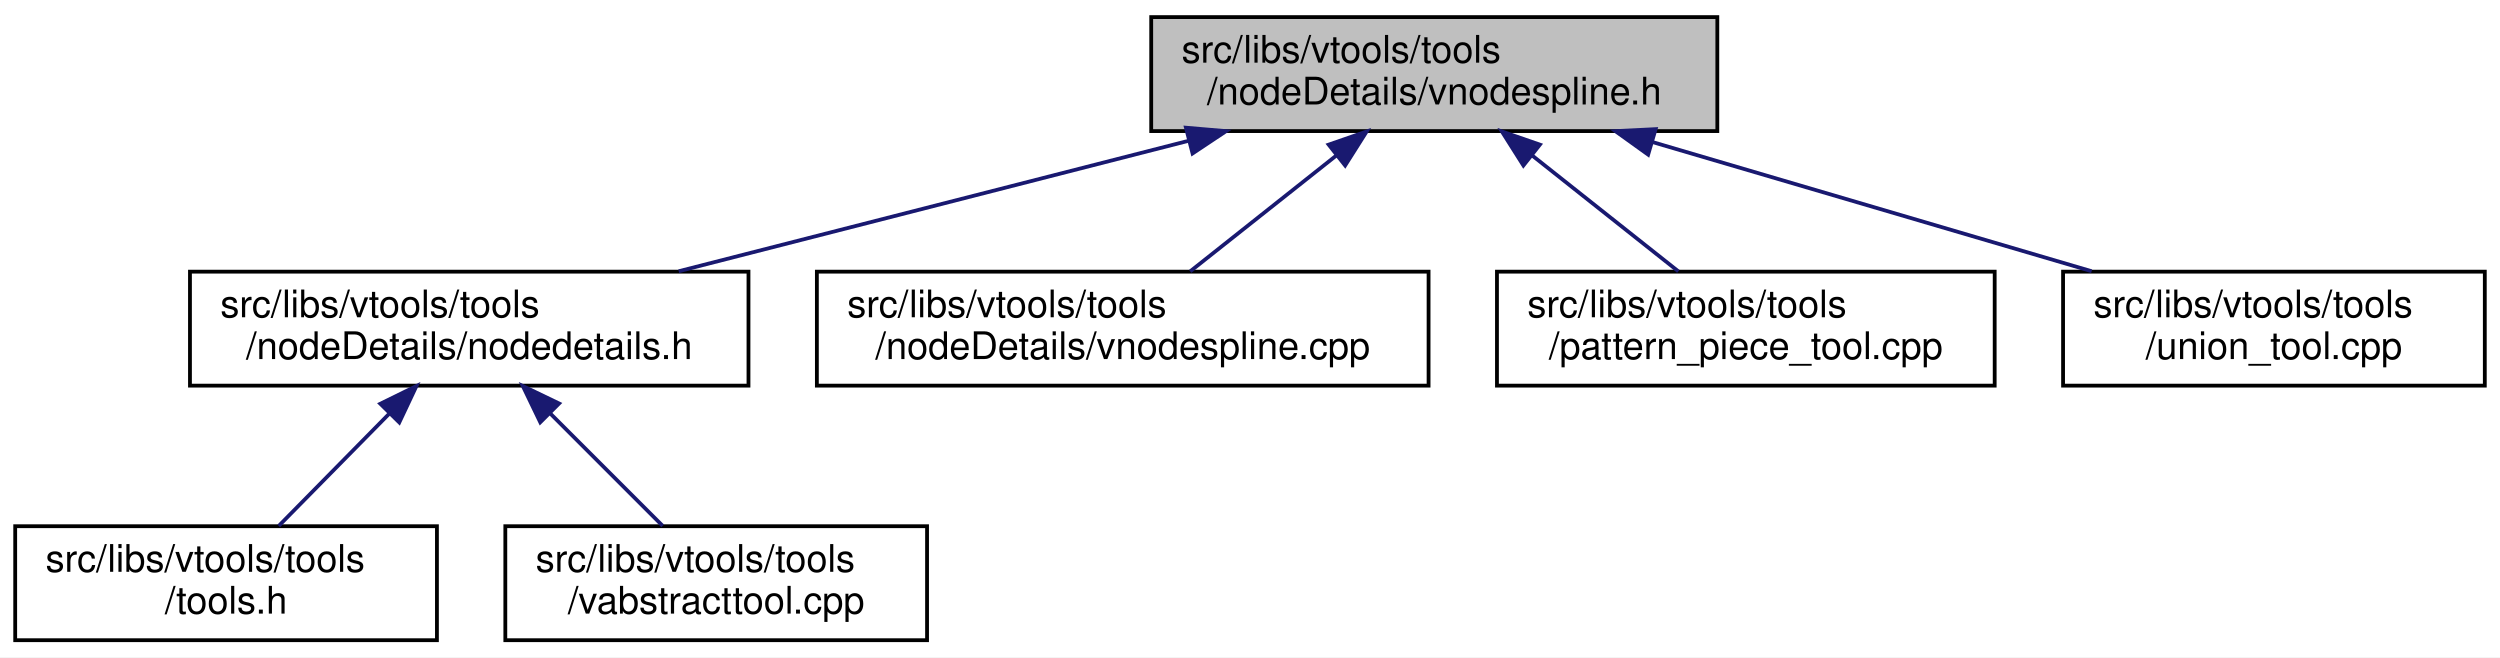
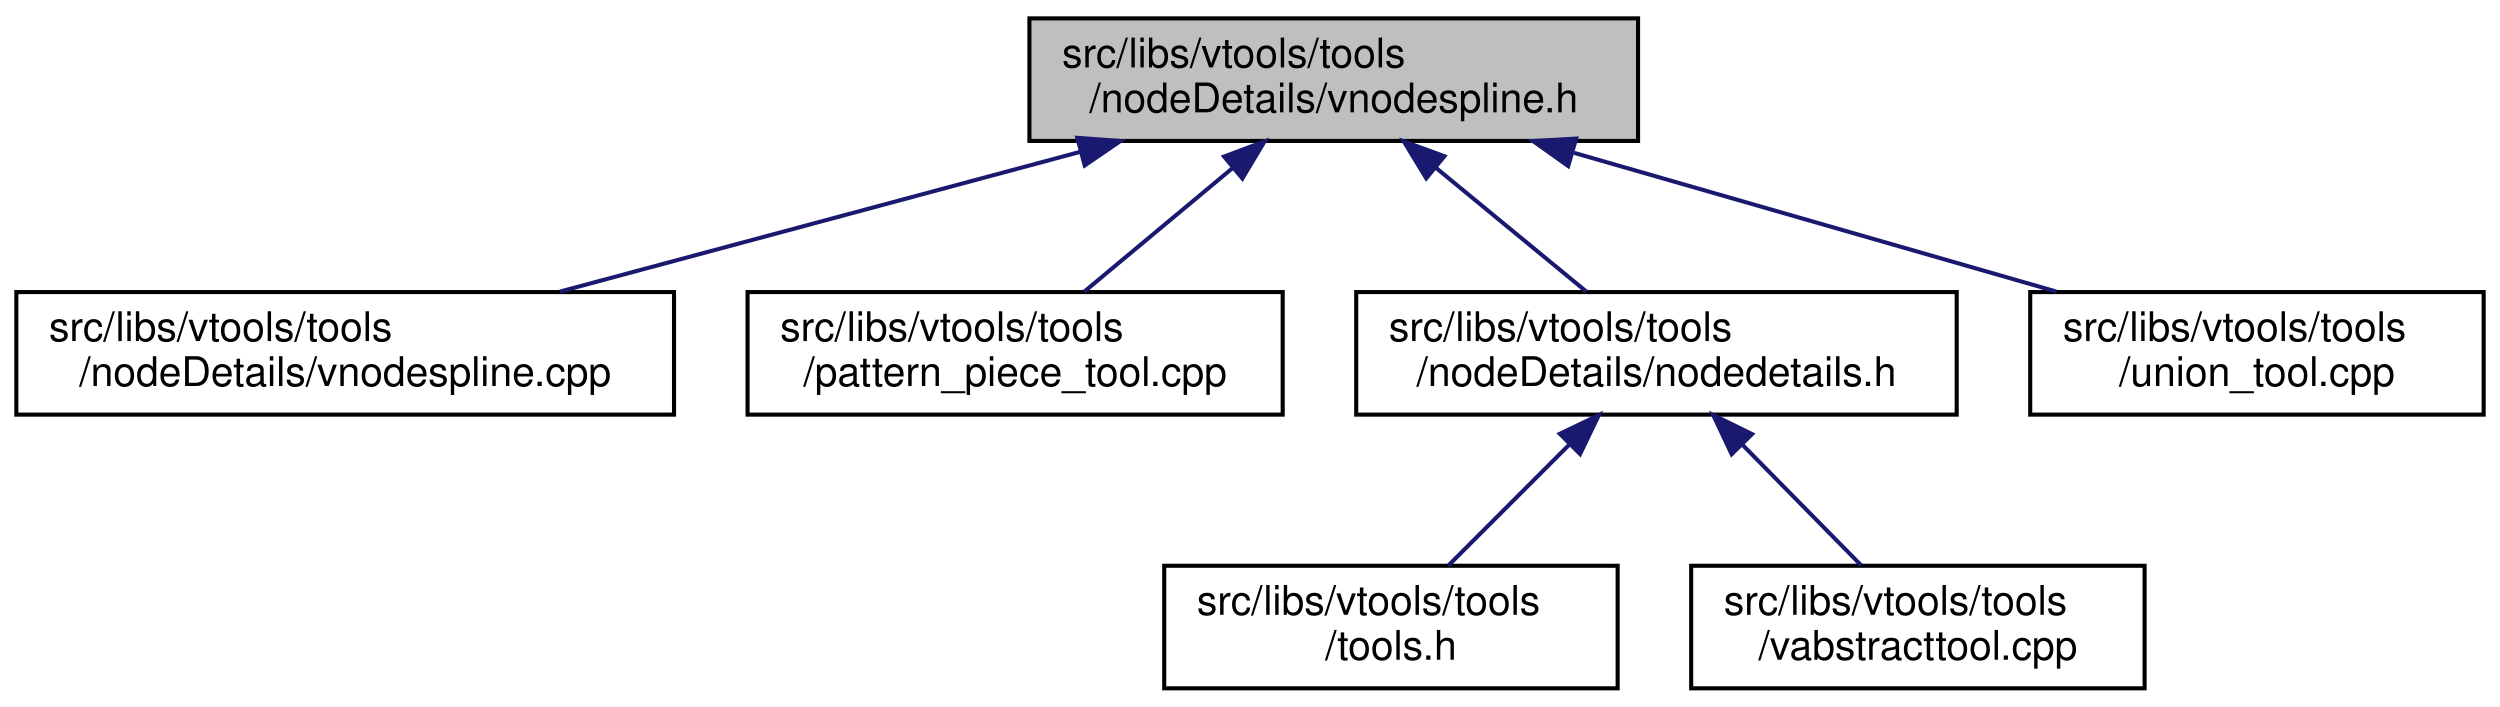
- <svg xmlns="http://www.w3.org/2000/svg" xmlns:xlink="http://www.w3.org/1999/xlink" width="658pt" height="173pt" viewBox="0.00 0.00 658.00 173.00">
+ <svg xmlns="http://www.w3.org/2000/svg" xmlns:xlink="http://www.w3.org/1999/xlink" width="612pt" height="173pt" viewBox="0.00 0.00 612.00 173.00">
  <g id="graph0" class="graph" transform="scale(1 1) rotate(0) translate(4 169)">
-     <polygon fill="white" stroke="transparent" points="-4,4 -4,-169 654,-169 654,4 -4,4" />
+     <polygon fill="white" stroke="transparent" points="-4,4 -4,-169 608,-169 608,4 -4,4" />
    <g id="node1" class="node">
      <g id="a_node1">
        <a xlink:title=" ">
-           <polygon fill="#bfbfbf" stroke="black" points="299,-134.5 299,-164.5 448,-164.5 448,-134.5 299,-134.5" />
-           <text text-anchor="start" x="307" y="-152.5" font-family="Helvetica,sans-Serif" font-size="10.00">src/libs/vtools/tools</text>
-           <text text-anchor="middle" x="373.5" y="-141.5" font-family="Helvetica,sans-Serif" font-size="10.00">/nodeDetails/vnodespline.h</text>
+           <polygon fill="#bfbfbf" stroke="black" points="248,-134.5 248,-164.5 397,-164.5 397,-134.5 248,-134.5" />
+           <text text-anchor="start" x="256" y="-152.5" font-family="Helvetica,sans-Serif" font-size="10.00">src/libs/vtools/tools</text>
+           <text text-anchor="middle" x="322.5" y="-141.5" font-family="Helvetica,sans-Serif" font-size="10.00">/nodeDetails/vnodespline.h</text>
        </a>
      </g>
    </g>
    <g id="node2" class="node">
      <g id="a_node2">
-         <a xlink:href="../../d5/dcf/nodedetails_8h.html" target="_top" xlink:title=" ">
-           <polygon fill="white" stroke="black" points="46,-67.5 46,-97.5 193,-97.5 193,-67.5 46,-67.5" />
-           <text text-anchor="start" x="54" y="-85.5" font-family="Helvetica,sans-Serif" font-size="10.00">src/libs/vtools/tools</text>
-           <text text-anchor="middle" x="119.5" y="-74.5" font-family="Helvetica,sans-Serif" font-size="10.00">/nodeDetails/nodedetails.h</text>
+         <a xlink:href="../../df/d94/vnodespline_8cpp.html" target="_top" xlink:title=" ">
+           <polygon fill="white" stroke="black" points="0,-67.5 0,-97.5 161,-97.5 161,-67.5 0,-67.5" />
+           <text text-anchor="start" x="8" y="-85.5" font-family="Helvetica,sans-Serif" font-size="10.00">src/libs/vtools/tools</text>
+           <text text-anchor="middle" x="80.5" y="-74.5" font-family="Helvetica,sans-Serif" font-size="10.00">/nodeDetails/vnodespline.cpp</text>
        </a>
      </g>
    </g>
    <g id="edge1" class="edge">
-       <path fill="none" stroke="midnightblue" d="M308.96,-131.98C267.47,-121.37 214.14,-107.72 174.64,-97.61" />
-       <polygon fill="midnightblue" stroke="midnightblue" points="308.14,-135.39 318.7,-134.48 309.88,-128.61 308.14,-135.39" />
+       <path fill="none" stroke="midnightblue" d="M260.51,-131.85C221.05,-121.25 170.51,-107.68 133.04,-97.61" />
+       <polygon fill="midnightblue" stroke="midnightblue" points="259.72,-135.26 270.29,-134.48 261.54,-128.5 259.72,-135.26" />
+     </g>
+     <g id="node3" class="node">
+       <g id="a_node3">
+         <a xlink:href="../../d8/dea/pattern__piece__tool_8cpp.html" target="_top" xlink:title=" ">
+           <polygon fill="white" stroke="black" points="179,-67.5 179,-97.5 310,-97.5 310,-67.5 179,-67.5" />
+           <text text-anchor="start" x="187" y="-85.5" font-family="Helvetica,sans-Serif" font-size="10.00">src/libs/vtools/tools</text>
+           <text text-anchor="middle" x="244.5" y="-74.5" font-family="Helvetica,sans-Serif" font-size="10.00">/pattern_piece_tool.cpp</text>
+         </a>
+       </g>
+     </g>
+     <g id="edge2" class="edge">
+       <path fill="none" stroke="midnightblue" d="M297.76,-127.88C285.91,-118.01 272.02,-106.43 261.39,-97.58" />
+       <polygon fill="midnightblue" stroke="midnightblue" points="295.65,-130.68 305.58,-134.4 300.13,-125.31 295.65,-130.68" />
+     </g>
+     <g id="node4" class="node">
+       <g id="a_node4">
+         <a xlink:href="../../d5/dcf/nodedetails_8h.html" target="_top" xlink:title=" ">
+           <polygon fill="white" stroke="black" points="328,-67.5 328,-97.5 475,-97.5 475,-67.5 328,-67.5" />
+           <text text-anchor="start" x="336" y="-85.5" font-family="Helvetica,sans-Serif" font-size="10.00">src/libs/vtools/tools</text>
+           <text text-anchor="middle" x="401.5" y="-74.5" font-family="Helvetica,sans-Serif" font-size="10.00">/nodeDetails/nodedetails.h</text>
+         </a>
+       </g>
+     </g>
+     <g id="edge3" class="edge">
+       <path fill="none" stroke="midnightblue" d="M347.56,-127.88C359.56,-118.01 373.63,-106.43 384.39,-97.58" />
+       <polygon fill="midnightblue" stroke="midnightblue" points="345.14,-125.34 339.64,-134.4 349.59,-130.75 345.14,-125.34" />
+     </g>
+     <g id="node7" class="node">
+       <g id="a_node7">
+         <a xlink:href="../../d4/d9f/union__tool_8cpp.html" target="_top" xlink:title=" ">
+           <polygon fill="white" stroke="black" points="493,-67.5 493,-97.5 604,-97.5 604,-67.5 493,-67.5" />
+           <text text-anchor="start" x="501" y="-85.5" font-family="Helvetica,sans-Serif" font-size="10.00">src/libs/vtools/tools</text>
+           <text text-anchor="middle" x="548.5" y="-74.5" font-family="Helvetica,sans-Serif" font-size="10.00">/union_tool.cpp</text>
+         </a>
+       </g>
+     </g>
+     <g id="edge6" class="edge">
+       <path fill="none" stroke="midnightblue" d="M381.33,-131.58C418.04,-121.02 464.73,-107.59 499.44,-97.61" />
+       <polygon fill="midnightblue" stroke="midnightblue" points="379.9,-128.35 371.26,-134.48 381.84,-135.08 379.9,-128.35" />
    </g>
    <g id="node5" class="node">
      <g id="a_node5">
-         <a xlink:href="../../df/d94/vnodespline_8cpp.html" target="_top" xlink:title=" ">
-           <polygon fill="white" stroke="black" points="211,-67.5 211,-97.5 372,-97.5 372,-67.5 211,-67.5" />
-           <text text-anchor="start" x="219" y="-85.5" font-family="Helvetica,sans-Serif" font-size="10.00">src/libs/vtools/tools</text>
-           <text text-anchor="middle" x="291.5" y="-74.5" font-family="Helvetica,sans-Serif" font-size="10.00">/nodeDetails/vnodespline.cpp</text>
+         <a xlink:href="../../d5/da5/tools_8h.html" target="_top" xlink:title=" ">
+           <polygon fill="white" stroke="black" points="281,-0.5 281,-30.5 392,-30.5 392,-0.5 281,-0.5" />
+           <text text-anchor="start" x="289" y="-18.5" font-family="Helvetica,sans-Serif" font-size="10.00">src/libs/vtools/tools</text>
+           <text text-anchor="middle" x="336.5" y="-7.5" font-family="Helvetica,sans-Serif" font-size="10.00">/tools.h</text>
        </a>
      </g>
    </g>
    <g id="edge4" class="edge">
-       <path fill="none" stroke="midnightblue" d="M347.85,-128.17C335.31,-118.23 320.53,-106.51 309.26,-97.58" />
-       <polygon fill="midnightblue" stroke="midnightblue" points="345.7,-130.93 355.71,-134.4 350.04,-125.44 345.7,-130.93" />
+       <path fill="none" stroke="midnightblue" d="M380.31,-60.31C370.56,-50.56 359.26,-39.26 350.58,-30.58" />
+       <polygon fill="midnightblue" stroke="midnightblue" points="377.85,-62.8 387.4,-67.4 382.8,-57.85 377.85,-62.8" />
    </g>
    <g id="node6" class="node">
      <g id="a_node6">
-         <a xlink:href="../../d8/dea/pattern__piece__tool_8cpp.html" target="_top" xlink:title=" ">
-           <polygon fill="white" stroke="black" points="390,-67.5 390,-97.5 521,-97.5 521,-67.5 390,-67.5" />
-           <text text-anchor="start" x="398" y="-85.5" font-family="Helvetica,sans-Serif" font-size="10.00">src/libs/vtools/tools</text>
-           <text text-anchor="middle" x="455.5" y="-74.5" font-family="Helvetica,sans-Serif" font-size="10.00">/pattern_piece_tool.cpp</text>
+         <a xlink:href="../../d9/d4e/vabstracttool_8cpp.html" target="_top" xlink:title=" ">
+           <polygon fill="white" stroke="black" points="410,-0.5 410,-30.5 521,-30.5 521,-0.5 410,-0.5" />
+           <text text-anchor="start" x="418" y="-18.5" font-family="Helvetica,sans-Serif" font-size="10.00">src/libs/vtools/tools</text>
+           <text text-anchor="middle" x="465.5" y="-7.5" font-family="Helvetica,sans-Serif" font-size="10.00">/vabstracttool.cpp</text>
        </a>
      </g>
    </g>
    <g id="edge5" class="edge">
-       <path fill="none" stroke="midnightblue" d="M399.15,-128.17C411.69,-118.23 426.47,-106.51 437.74,-97.58" />
-       <polygon fill="midnightblue" stroke="midnightblue" points="396.96,-125.44 391.29,-134.4 401.3,-130.93 396.96,-125.44" />
-     </g>
-     <g id="node7" class="node">
-       <g id="a_node7">
-         <a xlink:href="../../d4/d9f/union__tool_8cpp.html" target="_top" xlink:title=" ">
-           <polygon fill="white" stroke="black" points="539,-67.5 539,-97.5 650,-97.5 650,-67.5 539,-67.5" />
-           <text text-anchor="start" x="547" y="-85.5" font-family="Helvetica,sans-Serif" font-size="10.00">src/libs/vtools/tools</text>
-           <text text-anchor="middle" x="594.5" y="-74.5" font-family="Helvetica,sans-Serif" font-size="10.00">/union_tool.cpp</text>
-         </a>
-       </g>
-     </g>
-     <g id="edge6" class="edge">
-       <path fill="none" stroke="midnightblue" d="M431.03,-131.58C466.92,-121.02 512.59,-107.59 546.52,-97.61" />
-       <polygon fill="midnightblue" stroke="midnightblue" points="429.79,-128.3 421.18,-134.48 431.76,-135.01 429.79,-128.3" />
-     </g>
-     <g id="node3" class="node">
-       <g id="a_node3">
-         <a xlink:href="../../d5/da5/tools_8h.html" target="_top" xlink:title=" ">
-           <polygon fill="white" stroke="black" points="0,-0.5 0,-30.5 111,-30.5 111,-0.5 0,-0.5" />
-           <text text-anchor="start" x="8" y="-18.5" font-family="Helvetica,sans-Serif" font-size="10.00">src/libs/vtools/tools</text>
-           <text text-anchor="middle" x="55.5" y="-7.5" font-family="Helvetica,sans-Serif" font-size="10.00">/tools.h</text>
-         </a>
-       </g>
-     </g>
-     <g id="edge2" class="edge">
-       <path fill="none" stroke="midnightblue" d="M98.35,-60.02C88.82,-50.34 77.83,-39.17 69.36,-30.58" />
-       <polygon fill="midnightblue" stroke="midnightblue" points="96.1,-62.73 105.61,-67.4 101.09,-57.81 96.1,-62.73" />
-     </g>
-     <g id="node4" class="node">
-       <g id="a_node4">
-         <a xlink:href="../../d9/d4e/vabstracttool_8cpp.html" target="_top" xlink:title=" ">
-           <polygon fill="white" stroke="black" points="129,-0.5 129,-30.5 240,-30.5 240,-0.5 129,-0.5" />
-           <text text-anchor="start" x="137" y="-18.5" font-family="Helvetica,sans-Serif" font-size="10.00">src/libs/vtools/tools</text>
-           <text text-anchor="middle" x="184.5" y="-7.5" font-family="Helvetica,sans-Serif" font-size="10.00">/vabstracttool.cpp</text>
-         </a>
-       </g>
-     </g>
-     <g id="edge3" class="edge">
-       <path fill="none" stroke="midnightblue" d="M140.69,-60.31C150.44,-50.56 161.74,-39.26 170.42,-30.58" />
-       <polygon fill="midnightblue" stroke="midnightblue" points="138.2,-57.85 133.6,-67.4 143.15,-62.8 138.2,-57.85" />
+       <path fill="none" stroke="midnightblue" d="M422.65,-60.02C432.18,-50.34 443.17,-39.17 451.64,-30.58" />
+       <polygon fill="midnightblue" stroke="midnightblue" points="419.91,-57.81 415.39,-67.4 424.9,-62.73 419.91,-57.81" />
    </g>
  </g>
</svg>
